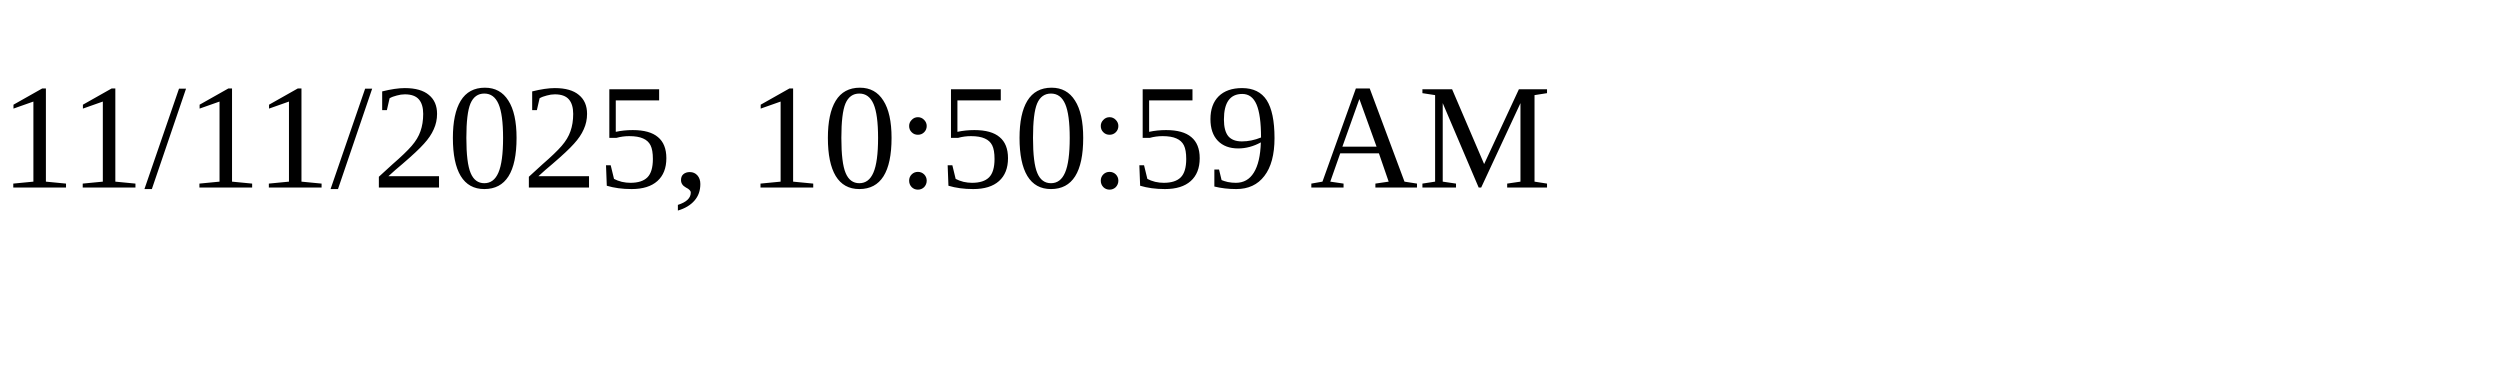
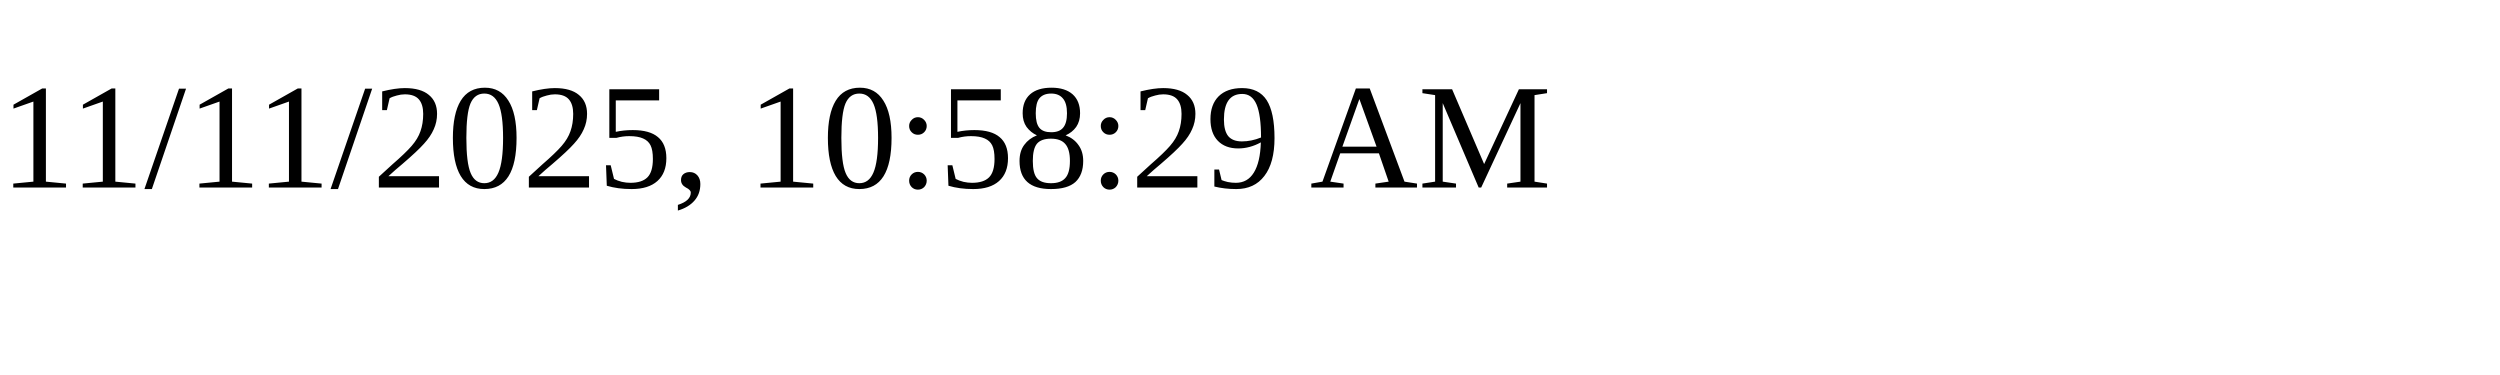
<svg xmlns="http://www.w3.org/2000/svg" height="30" width="200">
-   <text x="0" y="15">11/11/2025, 10:50:59 AM</text>
+   <text x="0" y="15">11/11/2025, 10:58:29 AM</text>
</svg>
